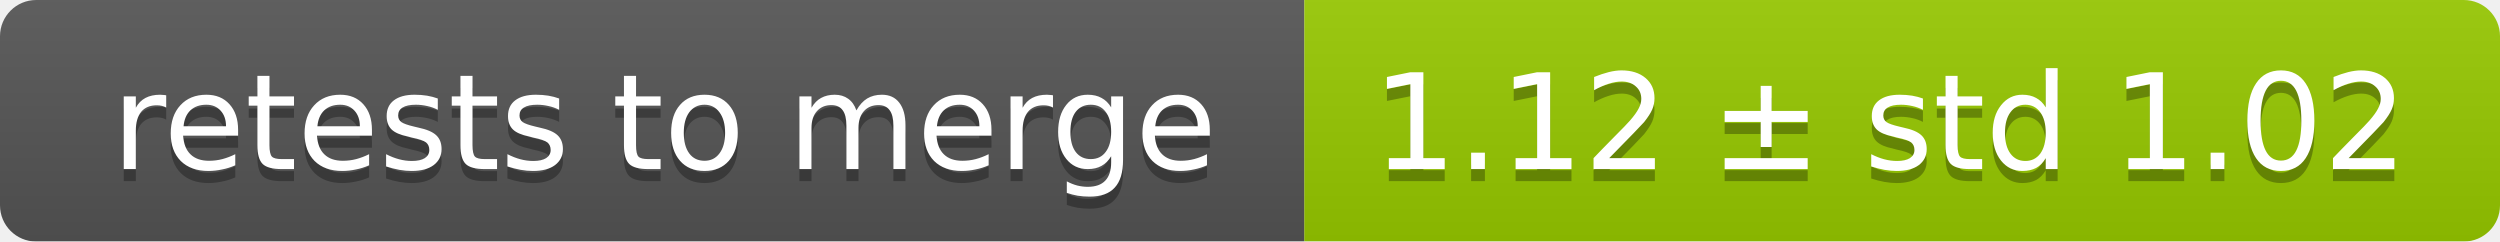
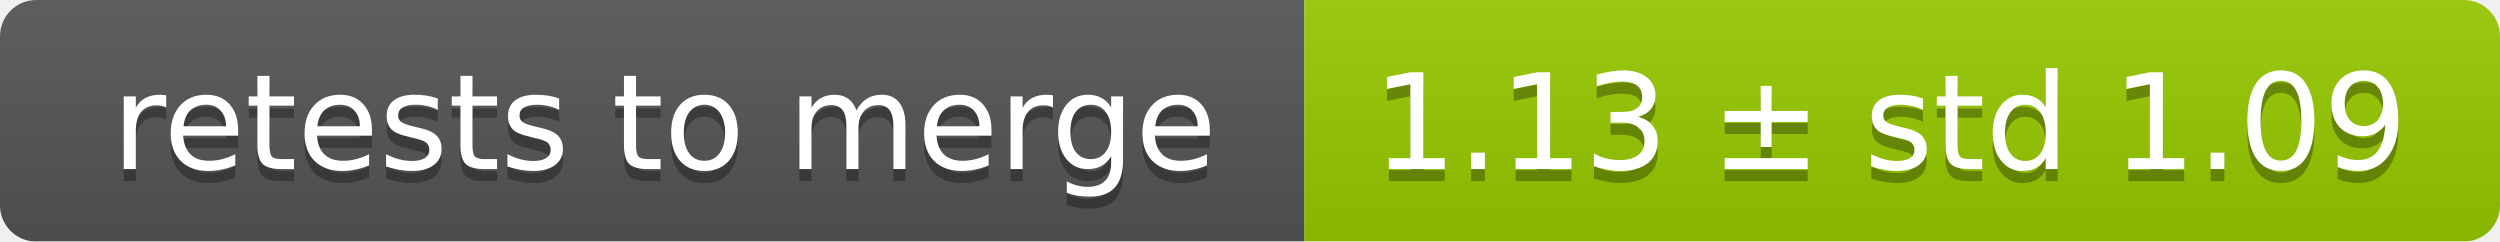
<svg xmlns="http://www.w3.org/2000/svg" width="207" height="20">
  <linearGradient id="smooth" x2="0" y2="100%">
    <stop offset="0" stop-color="#bbb" stop-opacity=".1" />
    <stop offset="1" stop-opacity=".1" />
  </linearGradient>
  <mask id="round">
    <rect width="207" height="20" rx="3" fill="#fff" />
  </mask>
  <g mask="url(#round)">
    <rect width="108" height="20" fill="#555" />
    <rect x="108" width="99" height="20" fill="#97ca00" />
    <rect width="207" height="20" fill="url(#smooth)" />
  </g>
  <g fill="#fff" text-anchor="middle" font-family="DejaVu Sans,Verdana,Geneva,sans-serif" font-size="11">
    <text x="55" y="15" fill="#010101" fill-opacity=".3">retests to merge</text>
    <text x="55" y="14">retests to merge</text>
-     <text x="156.5" y="15" fill="#010101" fill-opacity=".3">1.12 ± std 1.02</text>
-     <text x="156.5" y="14">1.12 ± std 1.02</text>
+     <text x="156.5" y="15" fill="#010101" fill-opacity=".3">1.13 ± std 1.09</text>
+     <text x="156.5" y="14">1.13 ± std 1.09</text>
  </g>
</svg>
